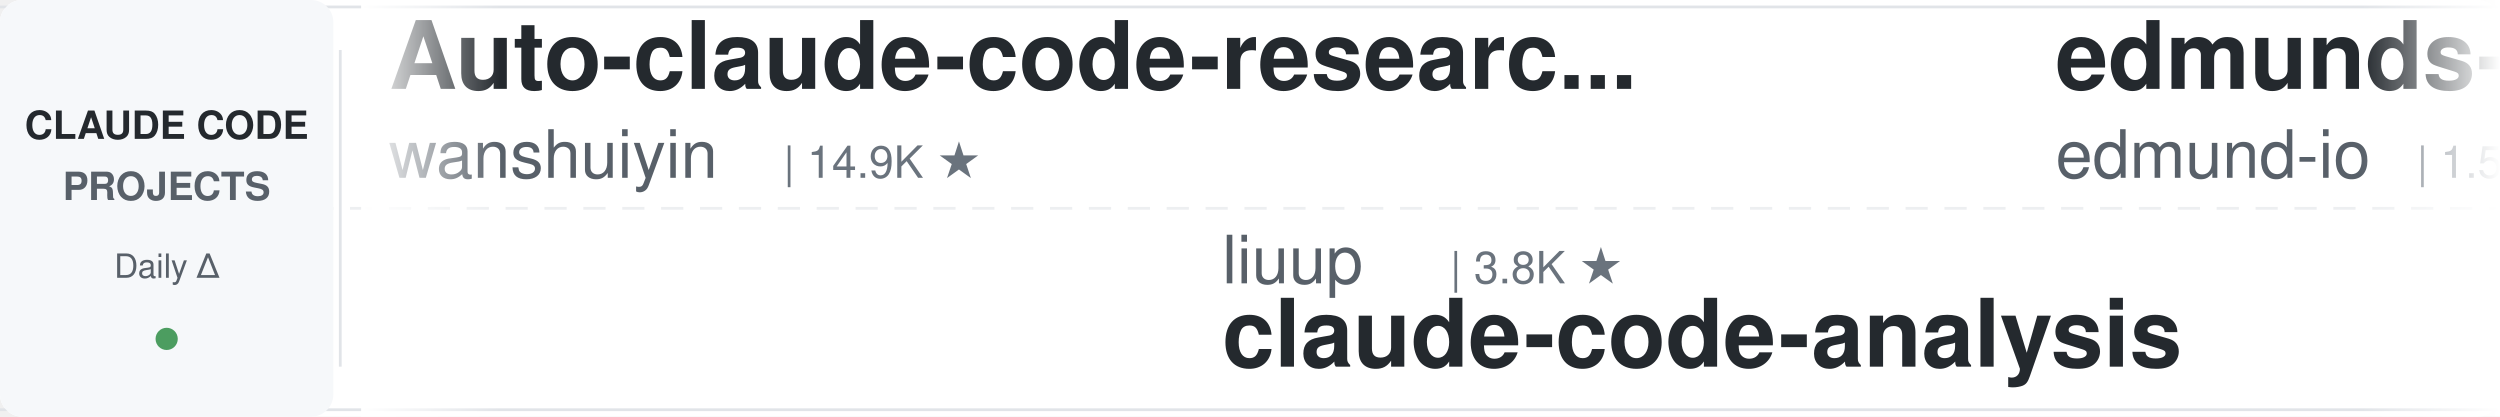
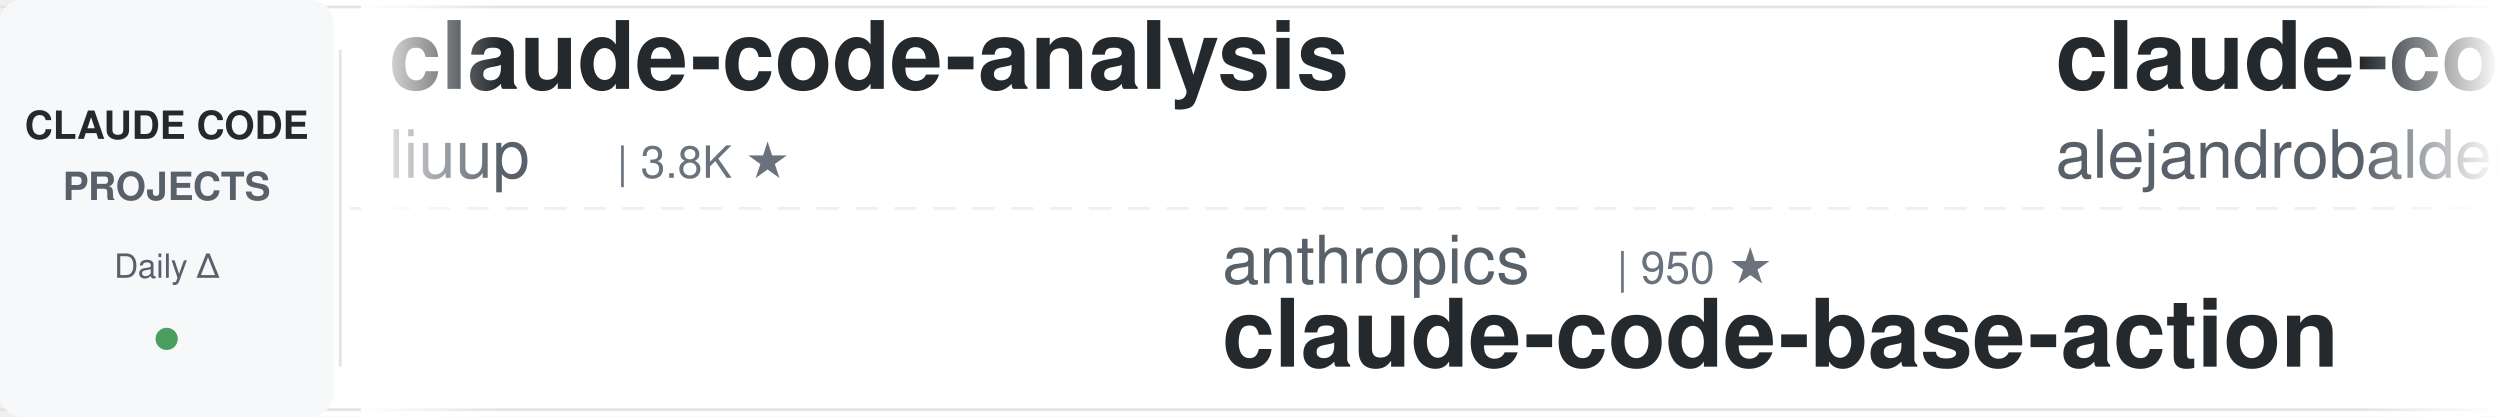
<svg xmlns="http://www.w3.org/2000/svg" width="900" height="150">
  <defs>
    <linearGradient id="leftFade" x1="0%" y1="0%" x2="100%" y2="0%">
      <stop offset="0%" style="stop-color:#ffffff;stop-opacity:1" />
      <stop offset="100%" style="stop-color:#ffffff;stop-opacity:0" />
    </linearGradient>
    <linearGradient id="rightFade" x1="0%" y1="0%" x2="100%" y2="0%">
      <stop offset="0%" style="stop-color:#ffffff;stop-opacity:0" />
      <stop offset="100%" style="stop-color:#ffffff;stop-opacity:1" />
    </linearGradient>
  </defs>
  <rect width="900" height="150" fill="#ffffff" rx="8" />
  <rect x="0" y="2" width="900" height="1" fill="#e1e4e8" />
  <rect x="0" y="147" width="900" height="1" fill="#e1e4e8" />
  <line x1="0" y1="75" x2="900" y2="75" stroke="#e1e4e8" stroke-width="1" stroke-dasharray="8 6" opacity="0.6" />
  <rect x="0" y="0" width="120" height="150" fill="#f6f8fa" rx="8" />
  <text x="60" y="50" font-family="-apple-system, BlinkMacSystemFont, 'Segoe UI', Helvetica, Arial, sans-serif" font-size="14" font-weight="600" fill="#24292e" text-anchor="middle">CLAUDE CODE</text>
  <text x="60" y="72" font-family="-apple-system, BlinkMacSystemFont, 'Segoe UI', Helvetica, Arial, sans-serif" font-size="14" font-weight="600" fill="#586069" text-anchor="middle">PROJECTS</text>
  <text x="60" y="100" font-family="-apple-system, BlinkMacSystemFont, 'Segoe UI', Helvetica, Arial, sans-serif" font-size="12" font-weight="500" fill="#586069" text-anchor="middle">Daily Δ</text>
  <circle cx="60" cy="122" r="4" fill="#22863a" opacity="0.8" />
  <rect x="122" y="18" width="1" height="114" fill="#e1e4e8" />
  <clipPath id="tickerClip">
    <rect x="130" y="0" width="770" height="150" />
  </clipPath>
  <g clip-path="url(#tickerClip)">
    <g id="tickerItems">
      <animateTransform attributeName="transform" attributeType="XML" type="translate" from="0 0" to="-3000 0" dur="54s" repeatCount="indefinite" />
      <g transform="translate(0, 0)">
-         <text x="140" y="32" font-family="-apple-system, BlinkMacSystemFont, 'Segoe UI', Helvetica, Arial, sans-serif" font-size="34" font-weight="600" fill="#24292e">Auto-claude-code-researc...</text>
-         <text x="140" y="64" font-family="-apple-system, BlinkMacSystemFont, 'Segoe UI', Helvetica, Arial, sans-serif" font-size="24" font-weight="400" fill="#586069">wanshuiyin</text>
-         <text x="282" y="64" font-family="-apple-system, BlinkMacSystemFont, 'Segoe UI', Helvetica, Arial, sans-serif" font-size="16" font-weight="500" fill="#6a737d">| 14.9K ★</text>
+         <text x="140" y="32" font-family="-apple-system, BlinkMacSystemFont, 'Segoe UI', Helvetica, Arial, sans-serif" font-size="34" font-weight="600" fill="#24292e">claude-code-analysis</text>
+         <text x="140" y="64" font-family="-apple-system, BlinkMacSystemFont, 'Segoe UI', Helvetica, Arial, sans-serif" font-size="24" font-weight="400" fill="#586069">liuup</text>
+         <text x="222" y="64" font-family="-apple-system, BlinkMacSystemFont, 'Segoe UI', Helvetica, Arial, sans-serif" font-size="16" font-weight="500" fill="#6a737d">| 3.8K ★</text>
      </g>
      <g transform="translate(300, 0)">
-         <text x="140" y="102" font-family="-apple-system, BlinkMacSystemFont, 'Segoe UI', Helvetica, Arial, sans-serif" font-size="24" font-weight="400" fill="#586069">liuup</text>
-         <text x="222" y="102" font-family="-apple-system, BlinkMacSystemFont, 'Segoe UI', Helvetica, Arial, sans-serif" font-size="16" font-weight="500" fill="#6a737d">| 3.8K ★</text>
-         <text x="140" y="132" font-family="-apple-system, BlinkMacSystemFont, 'Segoe UI', Helvetica, Arial, sans-serif" font-size="34" font-weight="600" fill="#24292e">claude-code-analysis</text>
+         <text x="140" y="102" font-family="-apple-system, BlinkMacSystemFont, 'Segoe UI', Helvetica, Arial, sans-serif" font-size="24" font-weight="400" fill="#586069">anthropics</text>
+         <text x="282" y="102" font-family="-apple-system, BlinkMacSystemFont, 'Segoe UI', Helvetica, Arial, sans-serif" font-size="16" font-weight="500" fill="#6a737d">| 950 ★</text>
+         <text x="140" y="132" font-family="-apple-system, BlinkMacSystemFont, 'Segoe UI', Helvetica, Arial, sans-serif" font-size="34" font-weight="600" fill="#24292e">claude-code-base-action</text>
      </g>
      <g transform="translate(600, 0)">
-         <text x="140" y="32" font-family="-apple-system, BlinkMacSystemFont, 'Segoe UI', Helvetica, Arial, sans-serif" font-size="34" font-weight="600" fill="#24292e">edmunds-claude-code</text>
-         <text x="140" y="64" font-family="-apple-system, BlinkMacSystemFont, 'Segoe UI', Helvetica, Arial, sans-serif" font-size="24" font-weight="400" fill="#586069">edmund-io</text>
-         <text x="270" y="64" font-family="-apple-system, BlinkMacSystemFont, 'Segoe UI', Helvetica, Arial, sans-serif" font-size="16" font-weight="500" fill="#6a737d">| 1.5K ★</text>
+         <text x="140" y="32" font-family="-apple-system, BlinkMacSystemFont, 'Segoe UI', Helvetica, Arial, sans-serif" font-size="34" font-weight="600" fill="#24292e">claude-code-from-source</text>
+         <text x="140" y="64" font-family="-apple-system, BlinkMacSystemFont, 'Segoe UI', Helvetica, Arial, sans-serif" font-size="24" font-weight="400" fill="#586069">alejandrobalderas</text>
+         <text x="366" y="64" font-family="-apple-system, BlinkMacSystemFont, 'Segoe UI', Helvetica, Arial, sans-serif" font-size="16" font-weight="500" fill="#6a737d">| 2.8K ★</text>
      </g>
      <g transform="translate(900, 0)">
+         <text x="140" y="102" font-family="-apple-system, BlinkMacSystemFont, 'Segoe UI', Helvetica, Arial, sans-serif" font-size="24" font-weight="400" fill="#586069">ccplugins</text>
+         <text x="270" y="102" font-family="-apple-system, BlinkMacSystemFont, 'Segoe UI', Helvetica, Arial, sans-serif" font-size="16" font-weight="500" fill="#6a737d">| 921 ★</text>
+         <text x="140" y="132" font-family="-apple-system, BlinkMacSystemFont, 'Segoe UI', Helvetica, Arial, sans-serif" font-size="34" font-weight="600" fill="#24292e">awesome-claude-code-plug...</text>
+       </g>
+       <g transform="translate(1200, 0)">
+         <text x="140" y="32" font-family="-apple-system, BlinkMacSystemFont, 'Segoe UI', Helvetica, Arial, sans-serif" font-size="34" font-weight="600" fill="#24292e">system_prompts_leaks</text>
+         <text x="140" y="64" font-family="-apple-system, BlinkMacSystemFont, 'Segoe UI', Helvetica, Arial, sans-serif" font-size="24" font-weight="400" fill="#586069">asgeirtj</text>
+         <text x="258" y="64" font-family="-apple-system, BlinkMacSystemFont, 'Segoe UI', Helvetica, Arial, sans-serif" font-size="16" font-weight="500" fill="#6a737d">| 63.2K ★</text>
+       </g>
+       <g transform="translate(1500, 0)">
        <text x="140" y="102" font-family="-apple-system, BlinkMacSystemFont, 'Segoe UI', Helvetica, Arial, sans-serif" font-size="24" font-weight="400" fill="#586069">diet103</text>
        <text x="246" y="102" font-family="-apple-system, BlinkMacSystemFont, 'Segoe UI', Helvetica, Arial, sans-serif" font-size="16" font-weight="500" fill="#6a737d">| 10.0K ★</text>
        <text x="140" y="132" font-family="-apple-system, BlinkMacSystemFont, 'Segoe UI', Helvetica, Arial, sans-serif" font-size="34" font-weight="600" fill="#24292e">claude-code-infrastructu...</text>
      </g>
-       <g transform="translate(1200, 0)">
-         <text x="140" y="32" font-family="-apple-system, BlinkMacSystemFont, 'Segoe UI', Helvetica, Arial, sans-serif" font-size="34" font-weight="600" fill="#24292e">claude-code-security-rev...</text>
-         <text x="140" y="64" font-family="-apple-system, BlinkMacSystemFont, 'Segoe UI', Helvetica, Arial, sans-serif" font-size="24" font-weight="400" fill="#586069">anthropics</text>
-         <text x="282" y="64" font-family="-apple-system, BlinkMacSystemFont, 'Segoe UI', Helvetica, Arial, sans-serif" font-size="16" font-weight="500" fill="#6a737d">| 5.9K ★</text>
-       </g>
-       <g transform="translate(1500, 0)">
-         <text x="140" y="102" font-family="-apple-system, BlinkMacSystemFont, 'Segoe UI', Helvetica, Arial, sans-serif" font-size="24" font-weight="400" fill="#586069">oboard</text>
-         <text x="234" y="102" font-family="-apple-system, BlinkMacSystemFont, 'Segoe UI', Helvetica, Arial, sans-serif" font-size="16" font-weight="500" fill="#6a737d">| 3.3K ★</text>
-         <text x="140" y="132" font-family="-apple-system, BlinkMacSystemFont, 'Segoe UI', Helvetica, Arial, sans-serif" font-size="34" font-weight="600" fill="#24292e">claude-code-rev</text>
-       </g>
      <g transform="translate(1800, 0)">
-         <text x="140" y="32" font-family="-apple-system, BlinkMacSystemFont, 'Segoe UI', Helvetica, Arial, sans-serif" font-size="34" font-weight="600" fill="#24292e">claude-code-source</text>
-         <text x="140" y="64" font-family="-apple-system, BlinkMacSystemFont, 'Segoe UI', Helvetica, Arial, sans-serif" font-size="24" font-weight="400" fill="#586069">hangsman</text>
-         <text x="258" y="64" font-family="-apple-system, BlinkMacSystemFont, 'Segoe UI', Helvetica, Arial, sans-serif" font-size="16" font-weight="500" fill="#6a737d">| 790 ★</text>
+         <text x="140" y="32" font-family="-apple-system, BlinkMacSystemFont, 'Segoe UI', Helvetica, Arial, sans-serif" font-size="34" font-weight="600" fill="#24292e">claude-code-from-scratch</text>
+         <text x="140" y="64" font-family="-apple-system, BlinkMacSystemFont, 'Segoe UI', Helvetica, Arial, sans-serif" font-size="24" font-weight="400" fill="#586069">Windy3f3f3f3f</text>
+         <text x="318" y="64" font-family="-apple-system, BlinkMacSystemFont, 'Segoe UI', Helvetica, Arial, sans-serif" font-size="16" font-weight="500" fill="#6a737d">| 2.6K ★</text>
      </g>
      <g transform="translate(2100, 0)">
-         <text x="140" y="102" font-family="-apple-system, BlinkMacSystemFont, 'Segoe UI', Helvetica, Arial, sans-serif" font-size="24" font-weight="400" fill="#586069">WorldFlowAI</text>
-         <text x="294" y="102" font-family="-apple-system, BlinkMacSystemFont, 'Segoe UI', Helvetica, Arial, sans-serif" font-size="16" font-weight="500" fill="#6a737d">| 1.4K ★</text>
-         <text x="140" y="132" font-family="-apple-system, BlinkMacSystemFont, 'Segoe UI', Helvetica, Arial, sans-serif" font-size="34" font-weight="600" fill="#24292e">everything-claude-code</text>
+         <text x="140" y="102" font-family="-apple-system, BlinkMacSystemFont, 'Segoe UI', Helvetica, Arial, sans-serif" font-size="24" font-weight="400" fill="#586069">lintsinghua</text>
+         <text x="294" y="102" font-family="-apple-system, BlinkMacSystemFont, 'Segoe UI', Helvetica, Arial, sans-serif" font-size="16" font-weight="500" fill="#6a737d">| 4.1K ★</text>
+         <text x="140" y="132" font-family="-apple-system, BlinkMacSystemFont, 'Segoe UI', Helvetica, Arial, sans-serif" font-size="34" font-weight="600" fill="#24292e">claude-code-book</text>
      </g>
      <g transform="translate(2400, 0)">
+         <text x="140" y="32" font-family="-apple-system, BlinkMacSystemFont, 'Segoe UI', Helvetica, Arial, sans-serif" font-size="34" font-weight="600" fill="#24292e">claude_code_src</text>
+         <text x="140" y="64" font-family="-apple-system, BlinkMacSystemFont, 'Segoe UI', Helvetica, Arial, sans-serif" font-size="24" font-weight="400" fill="#586069">ponponon</text>
+         <text x="258" y="64" font-family="-apple-system, BlinkMacSystemFont, 'Segoe UI', Helvetica, Arial, sans-serif" font-size="16" font-weight="500" fill="#6a737d">| 2.3K ★</text>
+       </g>
+       <g transform="translate(2700, 0)">
+         <text x="140" y="102" font-family="-apple-system, BlinkMacSystemFont, 'Segoe UI', Helvetica, Arial, sans-serif" font-size="24" font-weight="400" fill="#586069">anthropics</text>
+         <text x="282" y="102" font-family="-apple-system, BlinkMacSystemFont, 'Segoe UI', Helvetica, Arial, sans-serif" font-size="16" font-weight="500" fill="#6a737d">| 6.0K ★</text>
+         <text x="140" y="132" font-family="-apple-system, BlinkMacSystemFont, 'Segoe UI', Helvetica, Arial, sans-serif" font-size="34" font-weight="600" fill="#24292e">claude-code-security-rev...</text>
+       </g>
+       <g transform="translate(3000, 0)">
+         <text x="140" y="32" font-family="-apple-system, BlinkMacSystemFont, 'Segoe UI', Helvetica, Arial, sans-serif" font-size="34" font-weight="600" fill="#24292e">claude-code-analysis</text>
+         <text x="140" y="64" font-family="-apple-system, BlinkMacSystemFont, 'Segoe UI', Helvetica, Arial, sans-serif" font-size="24" font-weight="400" fill="#586069">liuup</text>
+         <text x="222" y="64" font-family="-apple-system, BlinkMacSystemFont, 'Segoe UI', Helvetica, Arial, sans-serif" font-size="16" font-weight="500" fill="#6a737d">| 3.8K ★</text>
+       </g>
+       <g transform="translate(3300, 0)">
+         <text x="140" y="102" font-family="-apple-system, BlinkMacSystemFont, 'Segoe UI', Helvetica, Arial, sans-serif" font-size="24" font-weight="400" fill="#586069">anthropics</text>
+         <text x="282" y="102" font-family="-apple-system, BlinkMacSystemFont, 'Segoe UI', Helvetica, Arial, sans-serif" font-size="16" font-weight="500" fill="#6a737d">| 950 ★</text>
+         <text x="140" y="132" font-family="-apple-system, BlinkMacSystemFont, 'Segoe UI', Helvetica, Arial, sans-serif" font-size="34" font-weight="600" fill="#24292e">claude-code-base-action</text>
+       </g>
+       <g transform="translate(3600, 0)">
        <text x="140" y="32" font-family="-apple-system, BlinkMacSystemFont, 'Segoe UI', Helvetica, Arial, sans-serif" font-size="34" font-weight="600" fill="#24292e">claude-code-from-source</text>
        <text x="140" y="64" font-family="-apple-system, BlinkMacSystemFont, 'Segoe UI', Helvetica, Arial, sans-serif" font-size="24" font-weight="400" fill="#586069">alejandrobalderas</text>
        <text x="366" y="64" font-family="-apple-system, BlinkMacSystemFont, 'Segoe UI', Helvetica, Arial, sans-serif" font-size="16" font-weight="500" fill="#6a737d">| 2.8K ★</text>
      </g>
-       <g transform="translate(2700, 0)">
-         <text x="140" y="102" font-family="-apple-system, BlinkMacSystemFont, 'Segoe UI', Helvetica, Arial, sans-serif" font-size="24" font-weight="400" fill="#586069">huangjia2019</text>
-         <text x="306" y="102" font-family="-apple-system, BlinkMacSystemFont, 'Segoe UI', Helvetica, Arial, sans-serif" font-size="16" font-weight="500" fill="#6a737d">| 1.1K ★</text>
-         <text x="140" y="132" font-family="-apple-system, BlinkMacSystemFont, 'Segoe UI', Helvetica, Arial, sans-serif" font-size="34" font-weight="600" fill="#24292e">claude-code-engineering</text>
-       </g>
-       <g transform="translate(3000, 0)">
-         <text x="140" y="32" font-family="-apple-system, BlinkMacSystemFont, 'Segoe UI', Helvetica, Arial, sans-serif" font-size="34" font-weight="600" fill="#24292e">Auto-claude-code-researc...</text>
-         <text x="140" y="64" font-family="-apple-system, BlinkMacSystemFont, 'Segoe UI', Helvetica, Arial, sans-serif" font-size="24" font-weight="400" fill="#586069">wanshuiyin</text>
-         <text x="282" y="64" font-family="-apple-system, BlinkMacSystemFont, 'Segoe UI', Helvetica, Arial, sans-serif" font-size="16" font-weight="500" fill="#6a737d">| 14.9K ★</text>
-       </g>
-       <g transform="translate(3300, 0)">
-         <text x="140" y="102" font-family="-apple-system, BlinkMacSystemFont, 'Segoe UI', Helvetica, Arial, sans-serif" font-size="24" font-weight="400" fill="#586069">liuup</text>
-         <text x="222" y="102" font-family="-apple-system, BlinkMacSystemFont, 'Segoe UI', Helvetica, Arial, sans-serif" font-size="16" font-weight="500" fill="#6a737d">| 3.8K ★</text>
-         <text x="140" y="132" font-family="-apple-system, BlinkMacSystemFont, 'Segoe UI', Helvetica, Arial, sans-serif" font-size="34" font-weight="600" fill="#24292e">claude-code-analysis</text>
-       </g>
-       <g transform="translate(3600, 0)">
-         <text x="140" y="32" font-family="-apple-system, BlinkMacSystemFont, 'Segoe UI', Helvetica, Arial, sans-serif" font-size="34" font-weight="600" fill="#24292e">edmunds-claude-code</text>
-         <text x="140" y="64" font-family="-apple-system, BlinkMacSystemFont, 'Segoe UI', Helvetica, Arial, sans-serif" font-size="24" font-weight="400" fill="#586069">edmund-io</text>
-         <text x="270" y="64" font-family="-apple-system, BlinkMacSystemFont, 'Segoe UI', Helvetica, Arial, sans-serif" font-size="16" font-weight="500" fill="#6a737d">| 1.5K ★</text>
-       </g>
      <g transform="translate(3900, 0)">
-         <text x="140" y="102" font-family="-apple-system, BlinkMacSystemFont, 'Segoe UI', Helvetica, Arial, sans-serif" font-size="24" font-weight="400" fill="#586069">diet103</text>
-         <text x="246" y="102" font-family="-apple-system, BlinkMacSystemFont, 'Segoe UI', Helvetica, Arial, sans-serif" font-size="16" font-weight="500" fill="#6a737d">| 10.0K ★</text>
-         <text x="140" y="132" font-family="-apple-system, BlinkMacSystemFont, 'Segoe UI', Helvetica, Arial, sans-serif" font-size="34" font-weight="600" fill="#24292e">claude-code-infrastructu...</text>
+         <text x="140" y="102" font-family="-apple-system, BlinkMacSystemFont, 'Segoe UI', Helvetica, Arial, sans-serif" font-size="24" font-weight="400" fill="#586069">ccplugins</text>
+         <text x="270" y="102" font-family="-apple-system, BlinkMacSystemFont, 'Segoe UI', Helvetica, Arial, sans-serif" font-size="16" font-weight="500" fill="#6a737d">| 921 ★</text>
+         <text x="140" y="132" font-family="-apple-system, BlinkMacSystemFont, 'Segoe UI', Helvetica, Arial, sans-serif" font-size="34" font-weight="600" fill="#24292e">awesome-claude-code-plug...</text>
      </g>
    </g>
  </g>
  <rect x="130" y="0" width="50" height="150" fill="url(#leftFade)" />
  <rect x="850" y="0" width="50" height="150" fill="url(#rightFade)" />
</svg>
